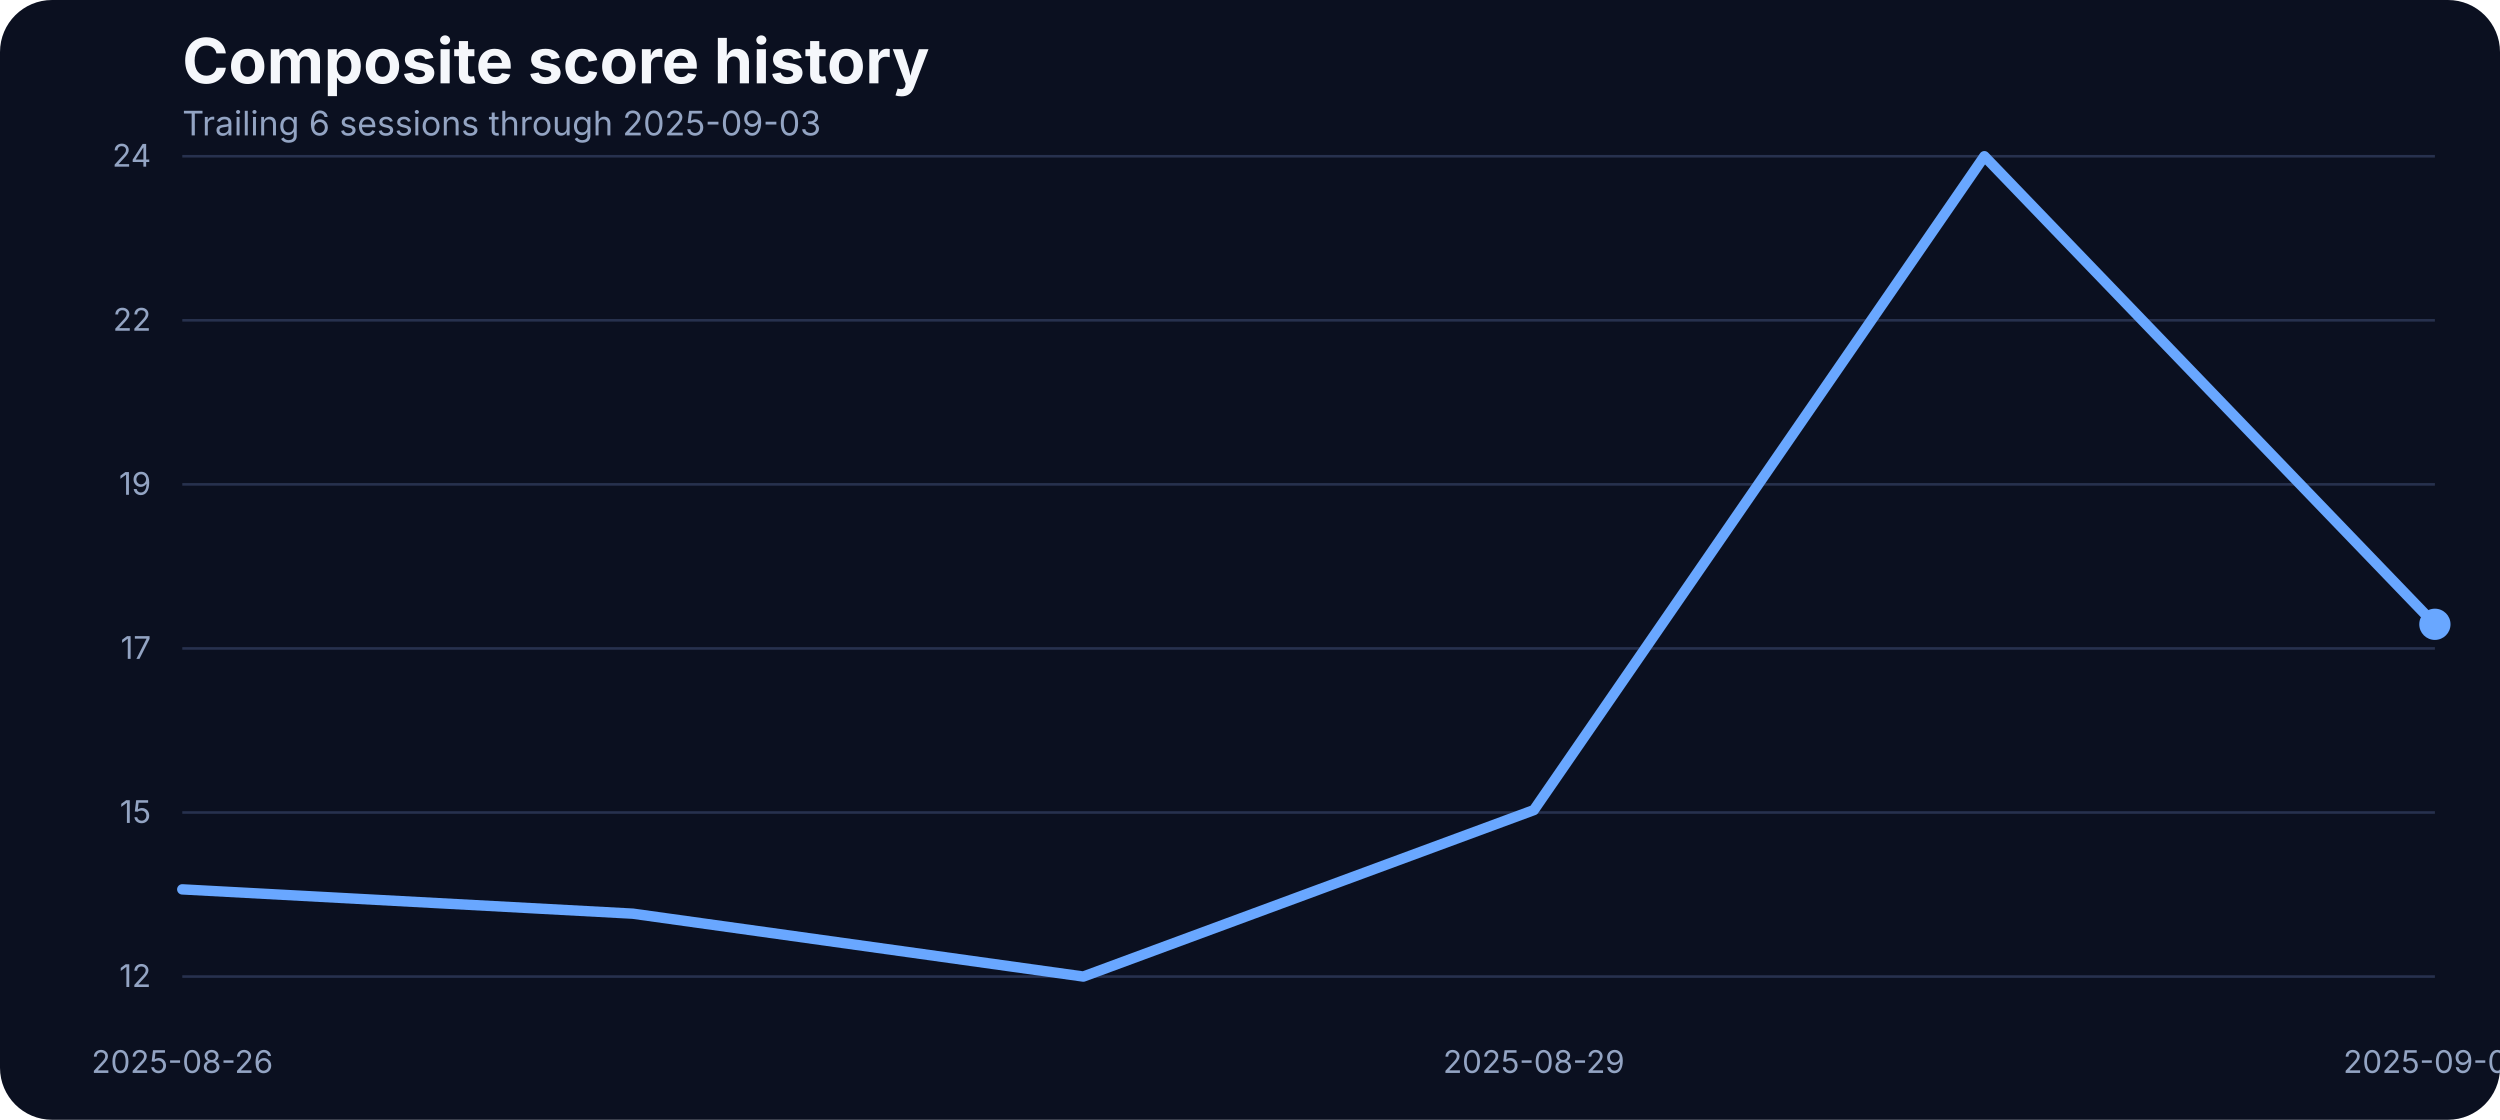
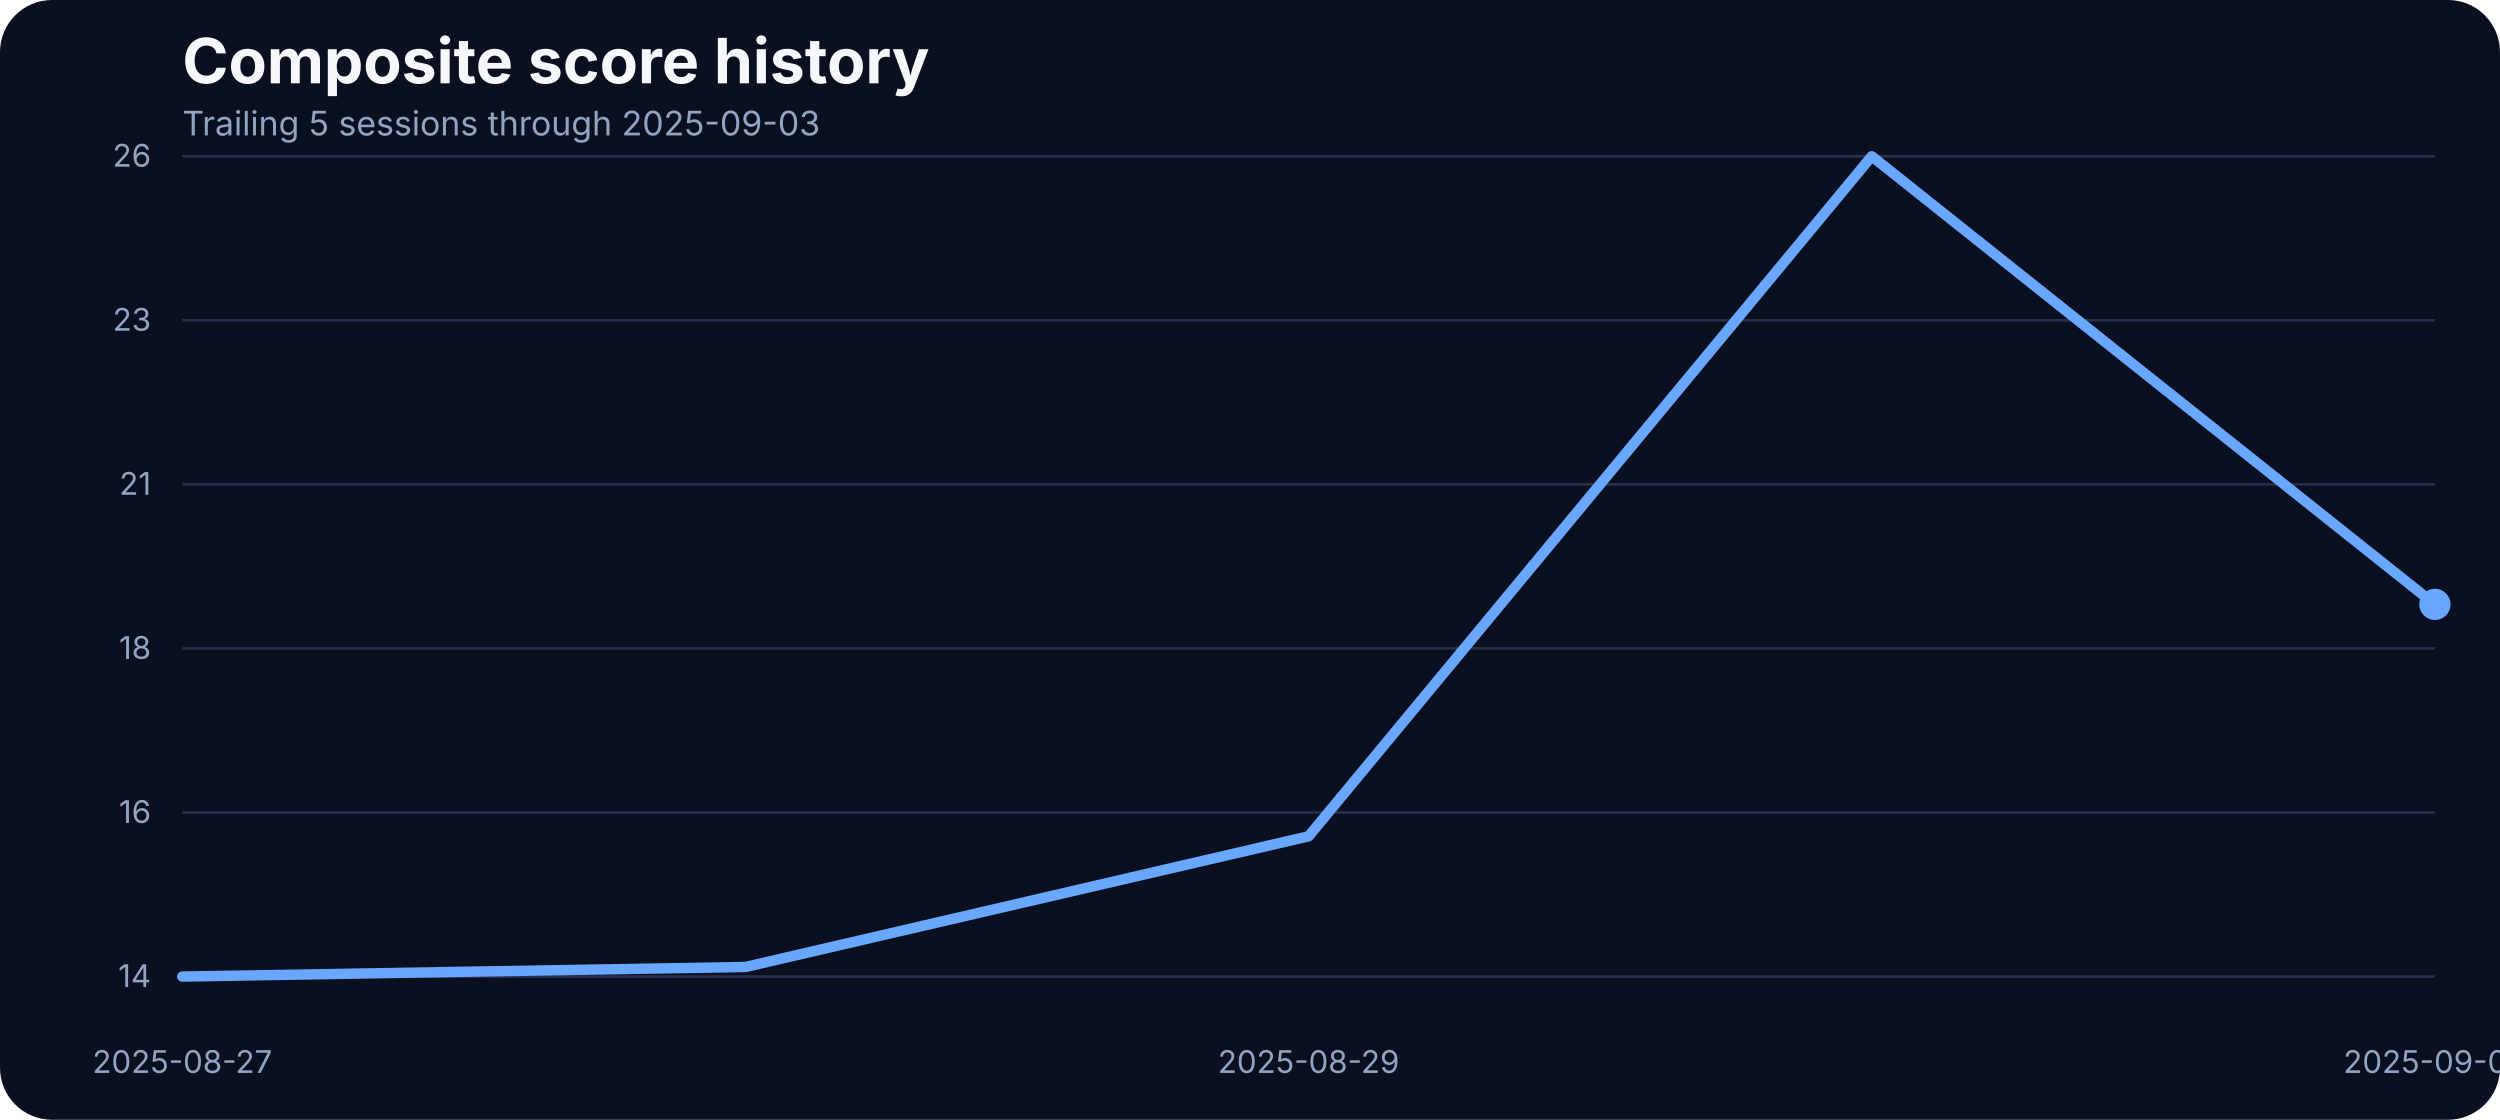
<svg xmlns="http://www.w3.org/2000/svg" width="960" height="430" viewBox="0 0 960 430" role="img" aria-label="Composite score history">
  <rect width="100%" height="100%" fill="#0b1020" rx="20" />
  <text x="70" y="32" fill="#f5f7fb" font-family="Inter, Arial, sans-serif" font-size="24" font-weight="700">Composite score history</text>
-   <text x="70" y="52" fill="#93a4c3" font-family="Inter, Arial, sans-serif" font-size="13">Trailing 6 sessions through 2025-09-03</text>
+   <text x="70" y="52" fill="#93a4c3" font-family="Inter, Arial, sans-serif" font-size="13">Trailing 5 sessions through 2025-09-03</text>
  <line x1="70" x2="935" y1="375.00" y2="375.00" stroke="#27314e" stroke-width="1" />
-   <text x="58" y="379.00" text-anchor="end" fill="#93a4c3" font-family="Inter, Arial, sans-serif" font-size="12">12</text>
+   <text x="58" y="379.00" text-anchor="end" fill="#93a4c3" font-family="Inter, Arial, sans-serif" font-size="12">14</text>
  <line x1="70" x2="935" y1="312.00" y2="312.00" stroke="#27314e" stroke-width="1" />
-   <text x="58" y="316.00" text-anchor="end" fill="#93a4c3" font-family="Inter, Arial, sans-serif" font-size="12">15</text>
+   <text x="58" y="316.00" text-anchor="end" fill="#93a4c3" font-family="Inter, Arial, sans-serif" font-size="12">16</text>
  <line x1="70" x2="935" y1="249.00" y2="249.00" stroke="#27314e" stroke-width="1" />
-   <text x="58" y="253.00" text-anchor="end" fill="#93a4c3" font-family="Inter, Arial, sans-serif" font-size="12">17</text>
+   <text x="58" y="253.00" text-anchor="end" fill="#93a4c3" font-family="Inter, Arial, sans-serif" font-size="12">18</text>
  <line x1="70" x2="935" y1="186.00" y2="186.00" stroke="#27314e" stroke-width="1" />
-   <text x="58" y="190.00" text-anchor="end" fill="#93a4c3" font-family="Inter, Arial, sans-serif" font-size="12">19</text>
+   <text x="58" y="190.00" text-anchor="end" fill="#93a4c3" font-family="Inter, Arial, sans-serif" font-size="12">21</text>
  <line x1="70" x2="935" y1="123.00" y2="123.00" stroke="#27314e" stroke-width="1" />
-   <text x="58" y="127.00" text-anchor="end" fill="#93a4c3" font-family="Inter, Arial, sans-serif" font-size="12">22</text>
+   <text x="58" y="127.00" text-anchor="end" fill="#93a4c3" font-family="Inter, Arial, sans-serif" font-size="12">23</text>
  <line x1="70" x2="935" y1="60.00" y2="60.00" stroke="#27314e" stroke-width="1" />
-   <text x="58" y="64.00" text-anchor="end" fill="#93a4c3" font-family="Inter, Arial, sans-serif" font-size="12">24</text>
-   <text x="70.00" y="412" text-anchor="middle" fill="#93a4c3" font-family="Inter, Arial, sans-serif" font-size="12">2025-08-26</text>
-   <text x="589.00" y="412" text-anchor="middle" fill="#93a4c3" font-family="Inter, Arial, sans-serif" font-size="12">2025-08-29</text>
+   <text x="58" y="64.00" text-anchor="end" fill="#93a4c3" font-family="Inter, Arial, sans-serif" font-size="12">26</text>
+   <text x="70.00" y="412" text-anchor="middle" fill="#93a4c3" font-family="Inter, Arial, sans-serif" font-size="12">2025-08-27</text>
+   <text x="502.50" y="412" text-anchor="middle" fill="#93a4c3" font-family="Inter, Arial, sans-serif" font-size="12">2025-08-29</text>
  <text x="935.00" y="412" text-anchor="middle" fill="#93a4c3" font-family="Inter, Arial, sans-serif" font-size="12">2025-09-03</text>
-   <path d="M 70.00 341.52 L 243.00 350.85 L 416.00 375.00 L 589.00 311.07 L 762.00 60.00 L 935.00 239.73" fill="none" stroke="#69a7ff" stroke-width="4" stroke-linecap="round" stroke-linejoin="round" />
-   <circle cx="935.00" cy="239.73" r="6" fill="#69a7ff" />
+   <path d="M 70.00 375.00 L 286.25 371.32 L 502.50 321.14 L 718.75 60.00 L 935.00 232.08" fill="none" stroke="#69a7ff" stroke-width="4" stroke-linecap="round" stroke-linejoin="round" />
+   <circle cx="935.00" cy="232.08" r="6" fill="#69a7ff" />
</svg>
